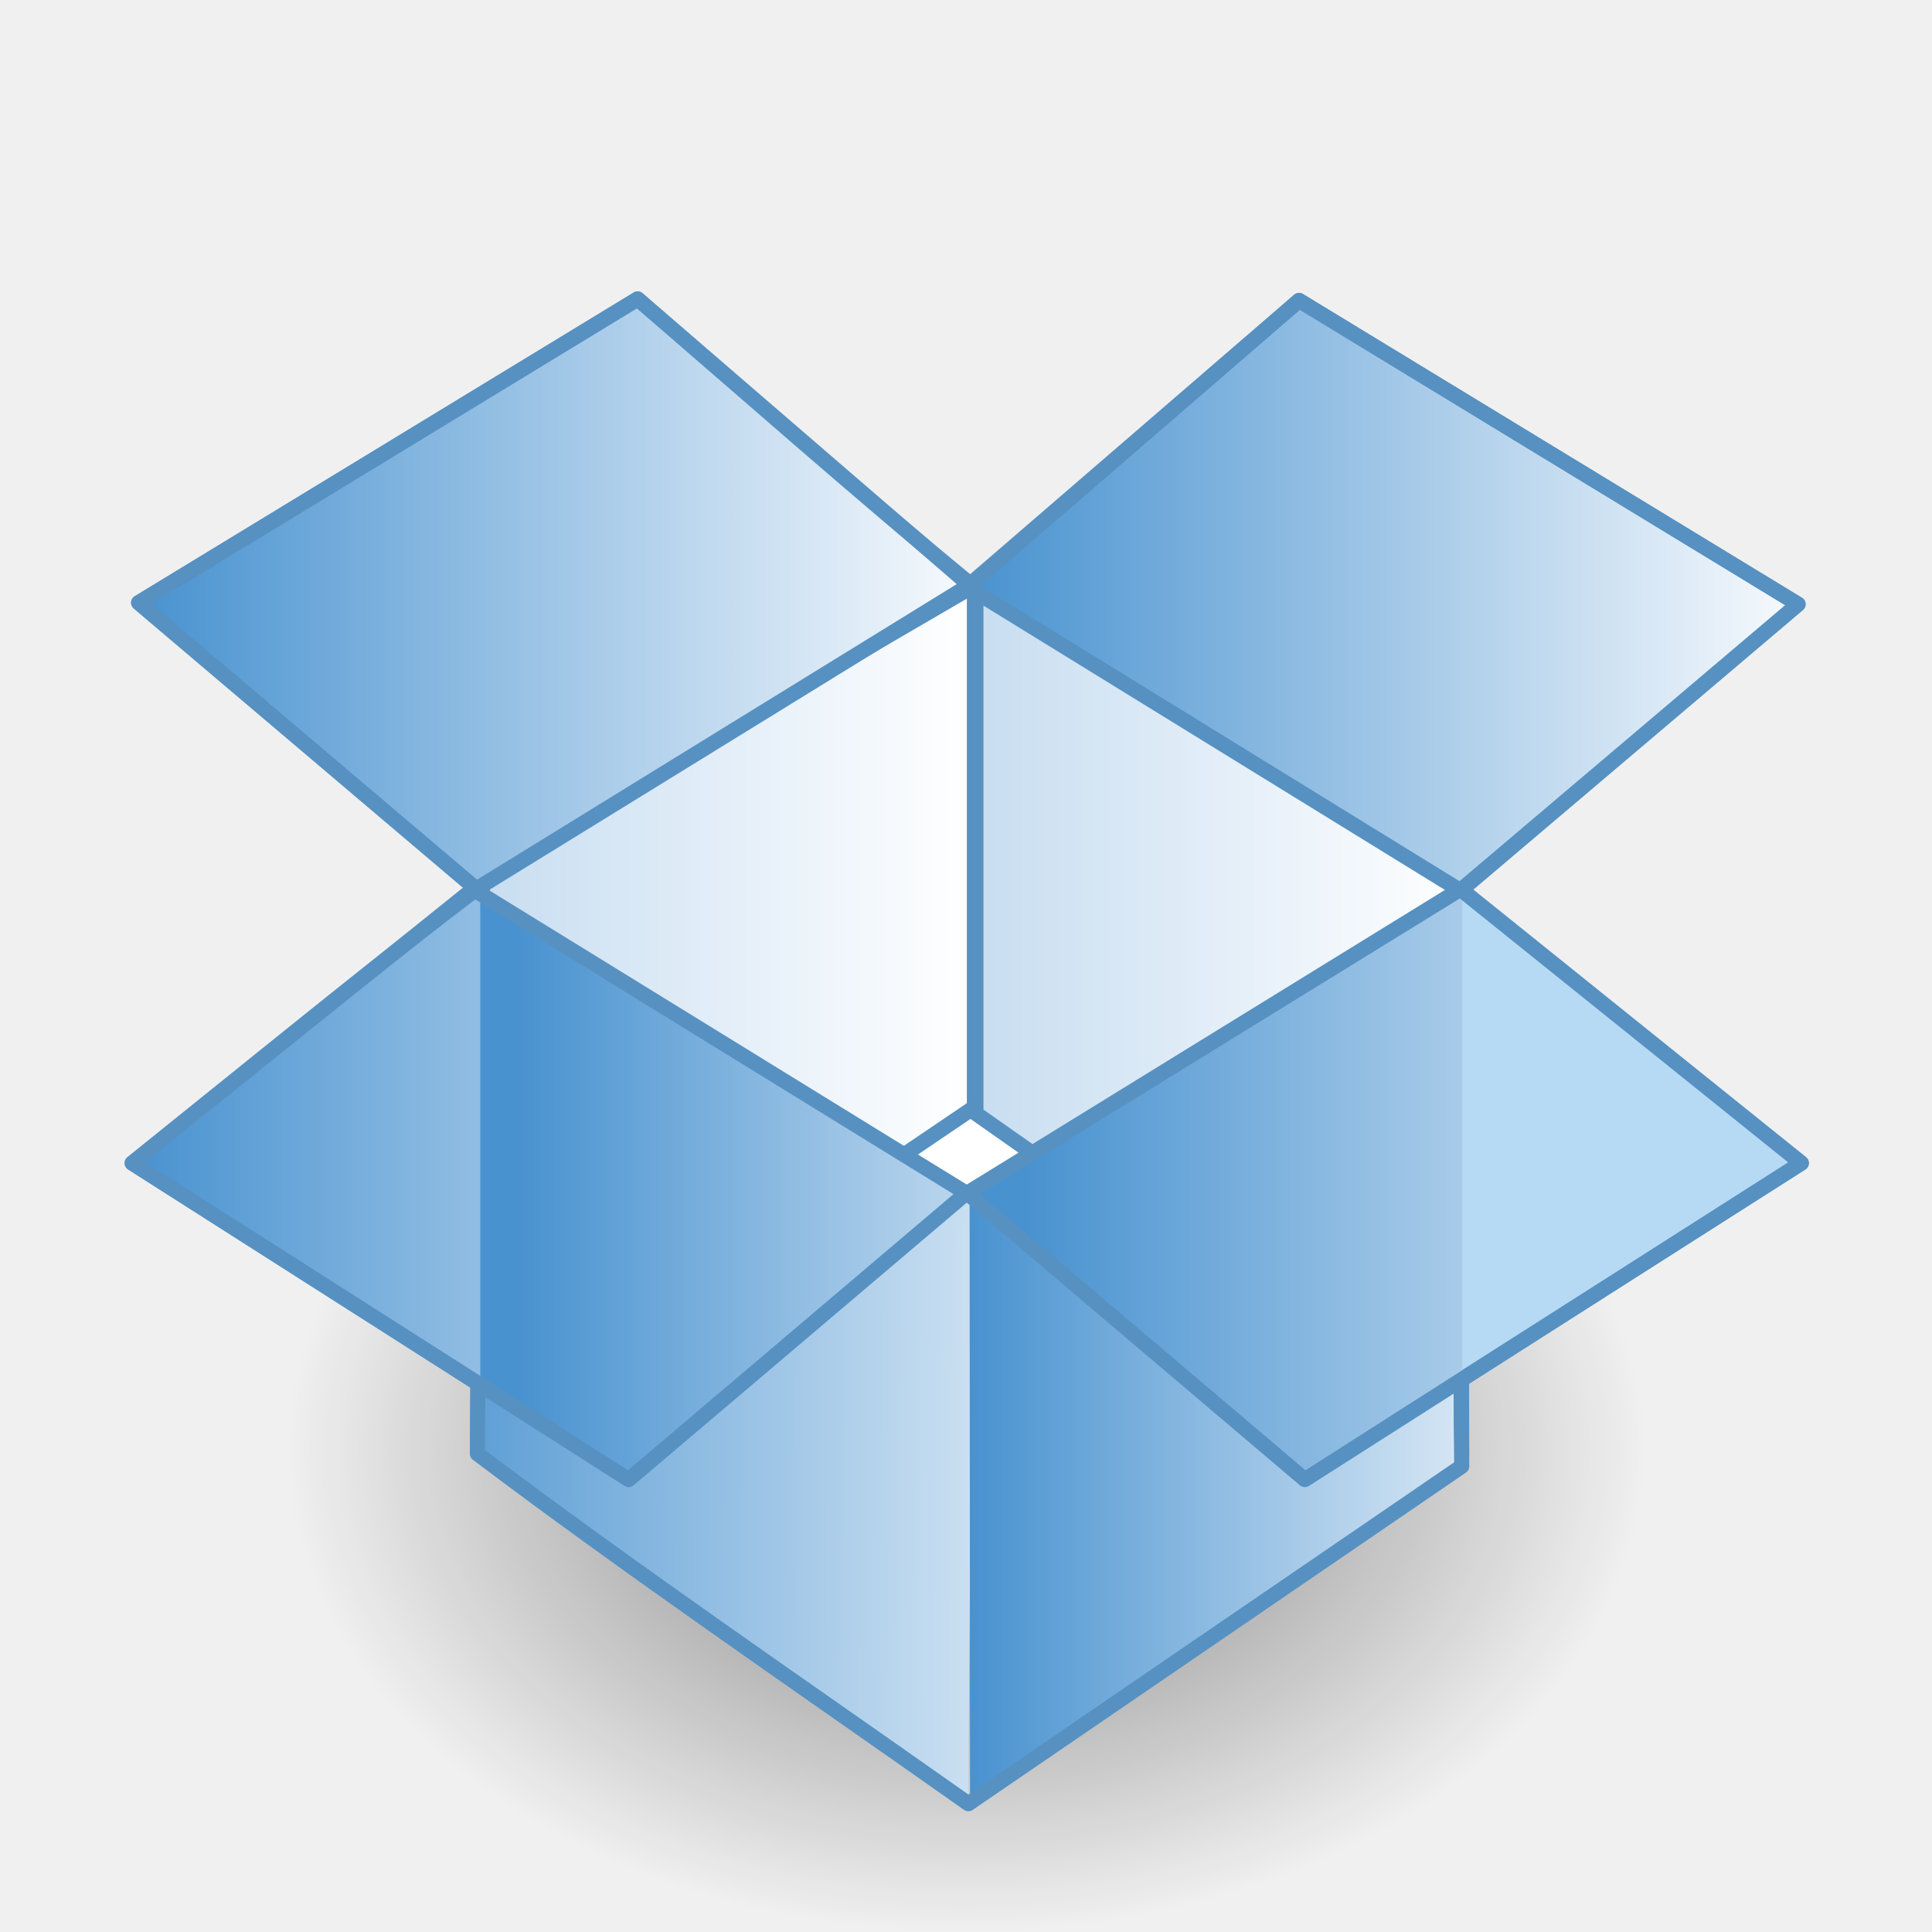
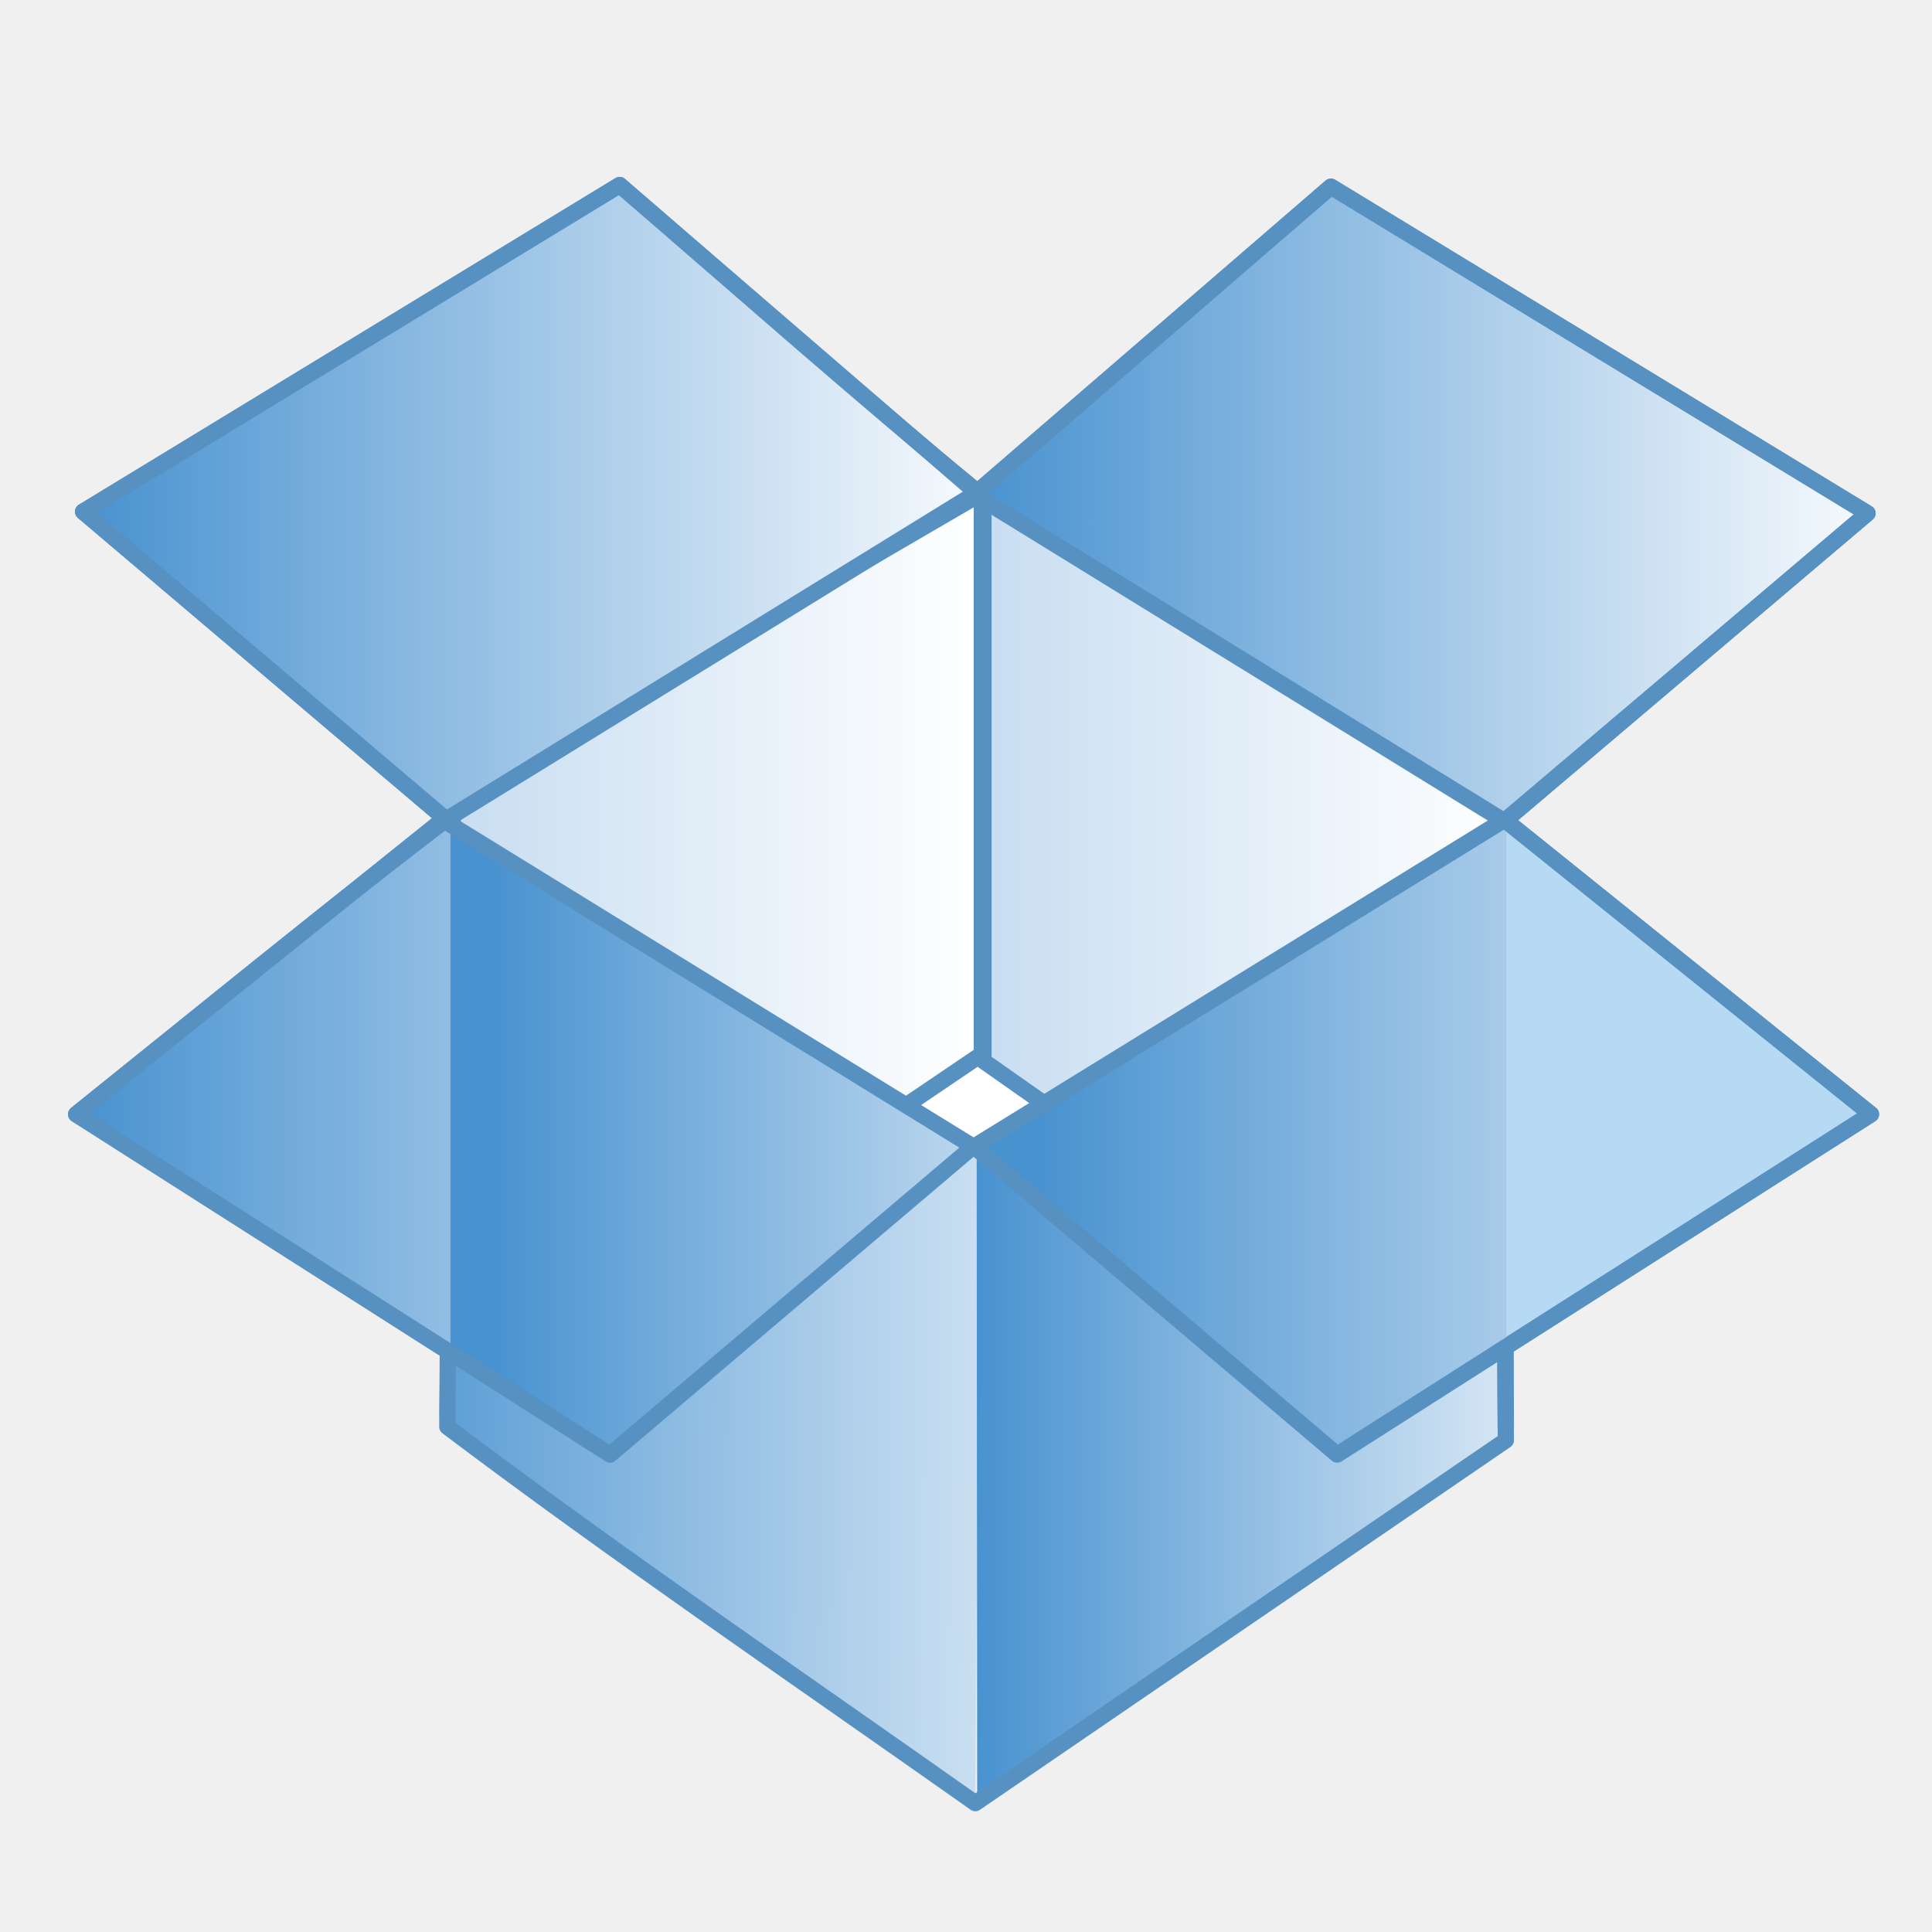
<svg xmlns="http://www.w3.org/2000/svg" xmlns:xlink="http://www.w3.org/1999/xlink" width="128" height="128" id="svg5218" version="1.1">
  <defs id="defs5220">
-     <linearGradient xlink:href="#linearGradient3724" id="linearGradient4238" x1="71" y1="78.656" x2="123.563" y2="78.656" gradientUnits="userSpaceOnUse" gradientTransform="translate(264.4286,297.9961)" />
+     <linearGradient xlink:href="#linearGradient3724" id="linearGradient4238" x1="71" y1="78.656" x2="123.563" y2="78.656" gradientUnits="userSpaceOnUse" gradientTransform="matrix(1.075329,0,0,1.075329,259.8311,289.0367)" />
    <linearGradient id="linearGradient3724">
      <stop offset="0" style="stop-color:#4892d0;stop-opacity:1;" id="stop3726" />
      <stop offset="1" style="stop-color:#f7fafd;stop-opacity:1;" id="stop3728" />
    </linearGradient>
-     <linearGradient xlink:href="#linearGradient3724" id="linearGradient4230" x1="37.294" y1="77.187" x2="82.208" y2="77.187" gradientUnits="userSpaceOnUse" gradientTransform="translate(264.4286,297.9961)" />
-     <linearGradient xlink:href="#linearGradient3724" id="linearGradient4244" gradientUnits="userSpaceOnUse" gradientTransform="matrix(1.917612,0,0,1.917612,239.6223,272.5246)" x1="19.288" y1="33.25" x2="47.995" y2="33.25" />
-     <linearGradient xlink:href="#linearGradient3724" id="linearGradient4242" gradientUnits="userSpaceOnUse" gradientTransform="matrix(1.917612,0,0,1.917612,239.6223,272.5246)" x1="47.917" y1="33.305" x2="76.624" y2="33.305" />
-     <linearGradient xlink:href="#linearGradient3724" id="linearGradient4099" gradientUnits="userSpaceOnUse" x1="19.069" y1="53.65" x2="47.886" y2="53.65" gradientTransform="matrix(1.917612,0,0,1.917612,239.6223,272.5246)" />
-     <linearGradient xlink:href="#linearGradient3724" id="linearGradient4105" gradientUnits="userSpaceOnUse" x1="48" y1="59.065" x2="69.018" y2="59.065" gradientTransform="matrix(1.917612,0,0,1.917612,239.6223,272.5246)" />
-     <linearGradient xlink:href="#linearGradient3707" id="linearGradient4265" gradientUnits="userSpaceOnUse" gradientTransform="matrix(1.917612,0,0,1.917612,239.6223,272.5246)" x1="48.077" y1="47.979" x2="65.112" y2="47.979" />
+     <linearGradient xlink:href="#linearGradient3724" id="linearGradient4230" x1="37.294" y1="77.187" x2="82.208" y2="77.187" gradientUnits="userSpaceOnUse" gradientTransform="matrix(1.075329,0,0,1.075329,259.8311,289.0367)" />
+     <linearGradient xlink:href="#linearGradient3724" id="linearGradient4244" gradientUnits="userSpaceOnUse" gradientTransform="matrix(2.062063,0,0,2.062063,233.1561,261.6465)" x1="19.288" y1="33.25" x2="47.995" y2="33.25" />
+     <linearGradient xlink:href="#linearGradient3724" id="linearGradient4242" gradientUnits="userSpaceOnUse" gradientTransform="matrix(2.062063,0,0,2.062063,233.1561,261.6465)" x1="47.917" y1="33.305" x2="76.624" y2="33.305" />
+     <linearGradient xlink:href="#linearGradient3724" id="linearGradient4099" gradientUnits="userSpaceOnUse" x1="19.069" y1="53.65" x2="47.886" y2="53.65" gradientTransform="matrix(2.062063,0,0,2.062063,233.1561,261.6465)" />
+     <linearGradient xlink:href="#linearGradient3724" id="linearGradient4105" gradientUnits="userSpaceOnUse" x1="48" y1="59.065" x2="69.018" y2="59.065" gradientTransform="matrix(2.062063,0,0,2.062063,233.1561,261.6465)" />
+     <linearGradient xlink:href="#linearGradient3707" id="linearGradient4265" gradientUnits="userSpaceOnUse" gradientTransform="matrix(2.062063,0,0,2.062063,233.1561,261.6465)" x1="48.077" y1="47.979" x2="65.112" y2="47.979" />
    <linearGradient id="linearGradient3707">
      <stop offset="0" style="stop-color:#c7ddf1;stop-opacity:1;" id="stop3709" />
      <stop offset="1" style="stop-color:#ffffff;stop-opacity:1;" id="stop3711" />
    </linearGradient>
-     <linearGradient xlink:href="#linearGradient3707" id="linearGradient4108" gradientUnits="userSpaceOnUse" x1="48.077" y1="47.979" x2="65.112" y2="47.979" gradientTransform="matrix(1.917612,0,0,1.917612,239.6223,272.5246)" />
-     <linearGradient xlink:href="#linearGradient3724" id="linearGradient4111" gradientUnits="userSpaceOnUse" x1="27.395" y1="59.065" x2="55.303" y2="59.249" gradientTransform="matrix(1.917612,0,0,1.917612,239.6223,272.5246)" />
-     <linearGradient xlink:href="#linearGradient3707" id="linearGradient4114" gradientUnits="userSpaceOnUse" x1="31" y1="47.979" x2="48.035" y2="47.979" gradientTransform="matrix(1.917612,0,0,1.917612,239.6223,272.5246)" />
-     <radialGradient r="10.625" fy="4.625" fx="62.625" cy="4.625" cx="62.625" gradientTransform="matrix(4.232861,0,0,3.005866,66.34564,379.0941)" gradientUnits="userSpaceOnUse" id="radialGradient3021" xlink:href="#linearGradient8838" />
+     <linearGradient xlink:href="#linearGradient3707" id="linearGradient4108" gradientUnits="userSpaceOnUse" x1="48.077" y1="47.979" x2="65.112" y2="47.979" gradientTransform="matrix(2.062063,0,0,2.062063,233.1561,261.6465)" />
+     <linearGradient xlink:href="#linearGradient3724" id="linearGradient4111" gradientUnits="userSpaceOnUse" x1="27.395" y1="59.065" x2="55.303" y2="59.249" gradientTransform="matrix(2.062063,0,0,2.062063,233.1561,261.6465)" />
+     <linearGradient xlink:href="#linearGradient3707" id="linearGradient4114" gradientUnits="userSpaceOnUse" x1="31" y1="47.979" x2="48.035" y2="47.979" gradientTransform="matrix(2.062063,0,0,2.062063,233.1561,261.6465)" />
    <linearGradient id="linearGradient8838">
      <stop id="stop8840" style="stop-color:#000000;stop-opacity:1" offset="0" />
      <stop id="stop8842" style="stop-color:#000000;stop-opacity:0" offset="1" />
    </linearGradient>
  </defs>
  <g id="layer1" transform="translate(-267.4286,-296.9336)">
-     <path d="m 376.403,392.996 c 0,17.639 -20.136,31.937 -44.974,31.937 -24.839,0 -44.974,-14.299 -44.974,-31.937 0,-17.639 20.136,-31.937 44.974,-31.937 24.839,0 44.974,14.299 44.974,31.937 l 0,0 z" id="path8836" style="opacity:0.5;fill:url(#radialGradient3021);fill-opacity:1;fill-rule:evenodd;stroke:none;stroke-width:1;marker:none;visibility:visible;display:inline;overflow:visible;enable-background:new" />
-     <rect style="color:#000000;fill:#ffffff;fill-opacity:1;stroke:none;stroke-width:1;marker:none;visibility:visible;display:inline;overflow:visible;enable-background:accumulate" id="rect4246" width="9.75" height="10" x="326.429" y="368.746" />
-     <path style="fill:url(#linearGradient4114);fill-opacity:1;stroke:#5691c2;stroke-linejoin:round;stroke-opacity:1;display:inline;enable-background:new" id="path3698" d="m 299.068,392.584 0.331,-37.88 32.586,-18.978 0,34.561 z" />
-     <path style="fill:url(#linearGradient4111);fill-opacity:1;stroke:none;display:inline;enable-background:new" id="path3700" d="m 331.587,415.973 0.297,-40.049 -32.633,-20.321 0,37.824 32.336,22.546 z" />
-     <path style="fill:url(#linearGradient4108);fill-opacity:1;stroke:none;display:inline;enable-background:new" id="path3702" d="m 364.272,393.334 -0.12,-37.88 -32.441,-19.833 0,35.087 32.562,22.626 z" />
-     <path d="m 364.272,393.334 -0.12,-37.88 -32.066,-19.833 0,35.087 z" id="path4142" style="fill:url(#linearGradient4265);fill-opacity:1;stroke:#5691c2;stroke-linejoin:round;stroke-opacity:1;display:inline;enable-background:new" />
-     <path style="fill:url(#linearGradient4105);fill-opacity:1;stroke:none;display:inline;enable-background:new" id="path3704" d="m 331.699,415.973 -0.032,-40.049 32.633,-20.321 0,37.824 z" />
-     <path style="color:#000000;fill:url(#linearGradient4099);fill-opacity:1;fill-rule:nonzero;stroke:none;stroke-width:1;marker:none;visibility:visible;display:inline;overflow:visible;enable-background:accumulate" id="path3696" d="m 298.769,355.848 -22.58,18.136 32.89,20.977 22.37,-18.978 -32.679,-20.135 z" />
-     <path d="m 353.498,316.84 33.059,20.123 -22.37,18.978 -32.679,-20.135 21.99,-18.966 z" id="path4138" style="color:#000000;fill:url(#linearGradient4242);fill-opacity:1;fill-rule:nonzero;stroke:#5691c2;stroke-width:1;stroke-opacity:1;marker:none;visibility:visible;display:inline;overflow:visible;enable-background:accumulate;stroke-linejoin:round" />
-     <path d="m 309.669,316.735 -33.059,20.123 22.37,18.978 32.679,-20.135 -21.99,-18.966 z" id="path4140" style="color:#000000;fill:url(#linearGradient4244);fill-opacity:1;fill-rule:nonzero;stroke:#5691c2;stroke-width:1;stroke-opacity:1;marker:none;visibility:visible;display:inline;overflow:visible;enable-background:accumulate;stroke-linejoin:round" />
-     <path d="m 364.187,355.848 22.58,18.136 -32.89,20.977 -22.37,-18.978 32.679,-20.135 z" id="path4144" style="color:#000000;fill:#b6d9f4;fill-opacity:1;fill-rule:nonzero;stroke:none;stroke-width:1;marker:none;visibility:visible;display:inline;overflow:visible;enable-background:accumulate" />
-     <path style="fill:none;stroke:#5691c2;stroke-linecap:round;stroke-linejoin:round;stroke-opacity:1;display:inline;enable-background:new" d="m 309.679,316.746 -33.062,20.125 22.375,18.969 c -6.273,4.732 -15.706,12.445 -22.812,18.156 l 22.906,14.594 -0.031,4.656 c 10.142,7.659 21.771,15.596 32.531,23.188 l 32.688,-22.355 c -0.063,-4.308 -0.031,-5.738 -0.031,-5.738 l 22.531,-14.344 -22.531,-18.125 22.312,-18.906 -33.062,-20.125 -21.75,18.812 c -7.318,-6.016 -14.771,-12.61 -22.062,-18.906 z" id="path4155" />
-     <path d="m 299.248,356.121 0,32.539 9.828,6.292 22.352,-18.996 -32.18,-19.835 z" id="path4148" style="fill:url(#linearGradient4230);fill-opacity:1;stroke:none;display:inline;enable-background:new" />
-     <path d="m 298.769,355.848 -22.58,18.136 32.89,20.977 22.37,-18.978 -32.679,-20.135 z" id="path4190" style="color:#000000;fill:none;stroke:#5691c2;stroke-width:1;stroke-linejoin:round;stroke-opacity:1;marker:none;visibility:visible;display:inline;overflow:visible;enable-background:accumulate" />
-     <path style="color:#000000;fill:url(#linearGradient4238);fill-opacity:1;fill-rule:nonzero;stroke:none;stroke-width:1;marker:none;visibility:visible;display:inline;overflow:visible;enable-background:accumulate" d="m 364.179,355.84 -27.156,16.75 -5.344,3.344 0,0.188 22.188,18.844 10.438,-6.656 0,-32.375 -0.125,-0.094 z" id="path4215" />
-     <path style="color:#000000;fill:none;stroke:#5691c2;stroke-width:1;stroke-linejoin:round;stroke-opacity:1;marker:none;visibility:visible;display:inline;overflow:visible;enable-background:accumulate" id="path4240" d="m 364.187,355.848 22.58,18.136 -32.89,20.977 -22.37,-18.978 32.679,-20.135 z" />
+     <rect style="color:#000000;display:inline;overflow:visible;visibility:visible;fill:#ffffff;fill-opacity:1;stroke:none;stroke-width:1.075;marker:none;enable-background:accumulate" id="rect4246" width="10.484" height="10.753" x="326.501" y="365.116" />
+     <path style="display:inline;fill:url(#linearGradient4114);fill-opacity:1;stroke:#5691c2;stroke-width:1.075;stroke-linejoin:round;stroke-opacity:1;enable-background:new" id="path3698" d="m 297.08,390.75 0.356,-40.733 35.041,-20.407 v 37.164 z" />
+     <path style="display:inline;fill:url(#linearGradient4111);fill-opacity:1;stroke:none;stroke-width:1.075;enable-background:new" id="path3700" d="m 332.048,415.901 0.319,-43.066 -35.091,-21.852 v 40.673 z" />
+     <path style="display:inline;fill:url(#linearGradient4108);fill-opacity:1;stroke:none;stroke-width:1.075;enable-background:new" id="path3702" d="m 367.196,391.556 -0.13,-40.733 -34.885,-21.327 v 37.73 z" />
+     <path d="m 367.196,391.556 -0.13,-40.733 -34.482,-21.327 v 37.73 z" id="path4142" style="display:inline;fill:url(#linearGradient4265);fill-opacity:1;stroke:#5691c2;stroke-width:1.075;stroke-linejoin:round;stroke-opacity:1;enable-background:new" />
+     <path style="display:inline;fill:url(#linearGradient4105);fill-opacity:1;stroke:none;stroke-width:1.075;enable-background:new" id="path3704" d="m 332.169,415.901 -0.034,-43.066 35.091,-21.852 v 40.673 z" />
+     <path style="color:#000000;display:inline;overflow:visible;visibility:visible;fill:url(#linearGradient4099);fill-opacity:1;fill-rule:nonzero;stroke:none;stroke-width:1.075;marker:none;enable-background:accumulate" id="path3696" d="m 296.758,351.246 -24.281,19.502 35.367,22.557 24.055,-20.407 z" />
+     <path d="m 355.61,309.3 35.55,21.639 -24.055,20.407 -35.141,-21.652 z" id="path4138" style="color:#000000;display:inline;overflow:visible;visibility:visible;fill:url(#linearGradient4242);fill-opacity:1;fill-rule:nonzero;stroke:#5691c2;stroke-width:1.075;stroke-linejoin:round;stroke-opacity:1;marker:none;enable-background:accumulate" />
+     <path d="m 308.479,309.187 -35.55,21.639 24.055,20.407 35.141,-21.652 z" id="path4140" style="color:#000000;display:inline;overflow:visible;visibility:visible;fill:url(#linearGradient4244);fill-opacity:1;fill-rule:nonzero;stroke:#5691c2;stroke-width:1.075;stroke-linejoin:round;stroke-opacity:1;marker:none;enable-background:accumulate" />
+     <path d="m 367.104,351.246 24.281,19.502 -35.367,22.557 -24.055,-20.407 z" id="path4144" style="color:#000000;display:inline;overflow:visible;visibility:visible;fill:#b6d9f4;fill-opacity:1;fill-rule:nonzero;stroke:none;stroke-width:1.075;marker:none;enable-background:accumulate" />
+     <path style="display:inline;fill:none;stroke:#5691c2;stroke-width:1.075;stroke-linecap:round;stroke-linejoin:round;stroke-opacity:1;enable-background:new" d="m 308.49,309.199 -35.553,21.641 24.06,20.398 c -6.746,5.089 -16.889,13.383 -24.531,19.524 l 24.632,15.693 -0.034,5.007 c 10.906,8.236 23.411,16.771 34.982,24.934 l 35.15,-24.039 c -0.068,-4.632 -0.034,-6.171 -0.034,-6.171 l 24.229,-15.424 -24.229,-19.49 23.993,-20.33 -35.553,-21.641 -23.388,20.23 c -7.87,-6.469 -15.883,-13.56 -23.724,-20.33 z" id="path4155" />
+     <path d="m 297.273,351.54 v 34.991 l 10.568,6.766 24.036,-20.427 z" id="path4148" style="display:inline;fill:url(#linearGradient4230);fill-opacity:1;stroke:none;stroke-width:1.075;enable-background:new" />
+     <path d="m 296.758,351.246 -24.281,19.502 35.367,22.557 24.055,-20.407 z" id="path4190" style="color:#000000;display:inline;overflow:visible;visibility:visible;fill:none;stroke:#5691c2;stroke-width:1.075;stroke-linejoin:round;stroke-opacity:1;marker:none;enable-background:accumulate" />
+     <path style="color:#000000;display:inline;overflow:visible;visibility:visible;fill:url(#linearGradient4238);fill-opacity:1;fill-rule:nonzero;stroke:none;stroke-width:1.075;marker:none;enable-background:accumulate" d="m 367.095,351.238 -29.202,18.012 -5.746,3.596 v 0.202 l 23.859,20.263 11.224,-7.158 v -34.814 l -0.134,-0.101 z" id="path4215" />
+     <path style="color:#000000;display:inline;overflow:visible;visibility:visible;fill:none;stroke:#5691c2;stroke-width:1.075;stroke-linejoin:round;stroke-opacity:1;marker:none;enable-background:accumulate" id="path4240" d="m 367.104,351.246 24.281,19.502 -35.367,22.557 -24.055,-20.407 z" />
  </g>
</svg>
